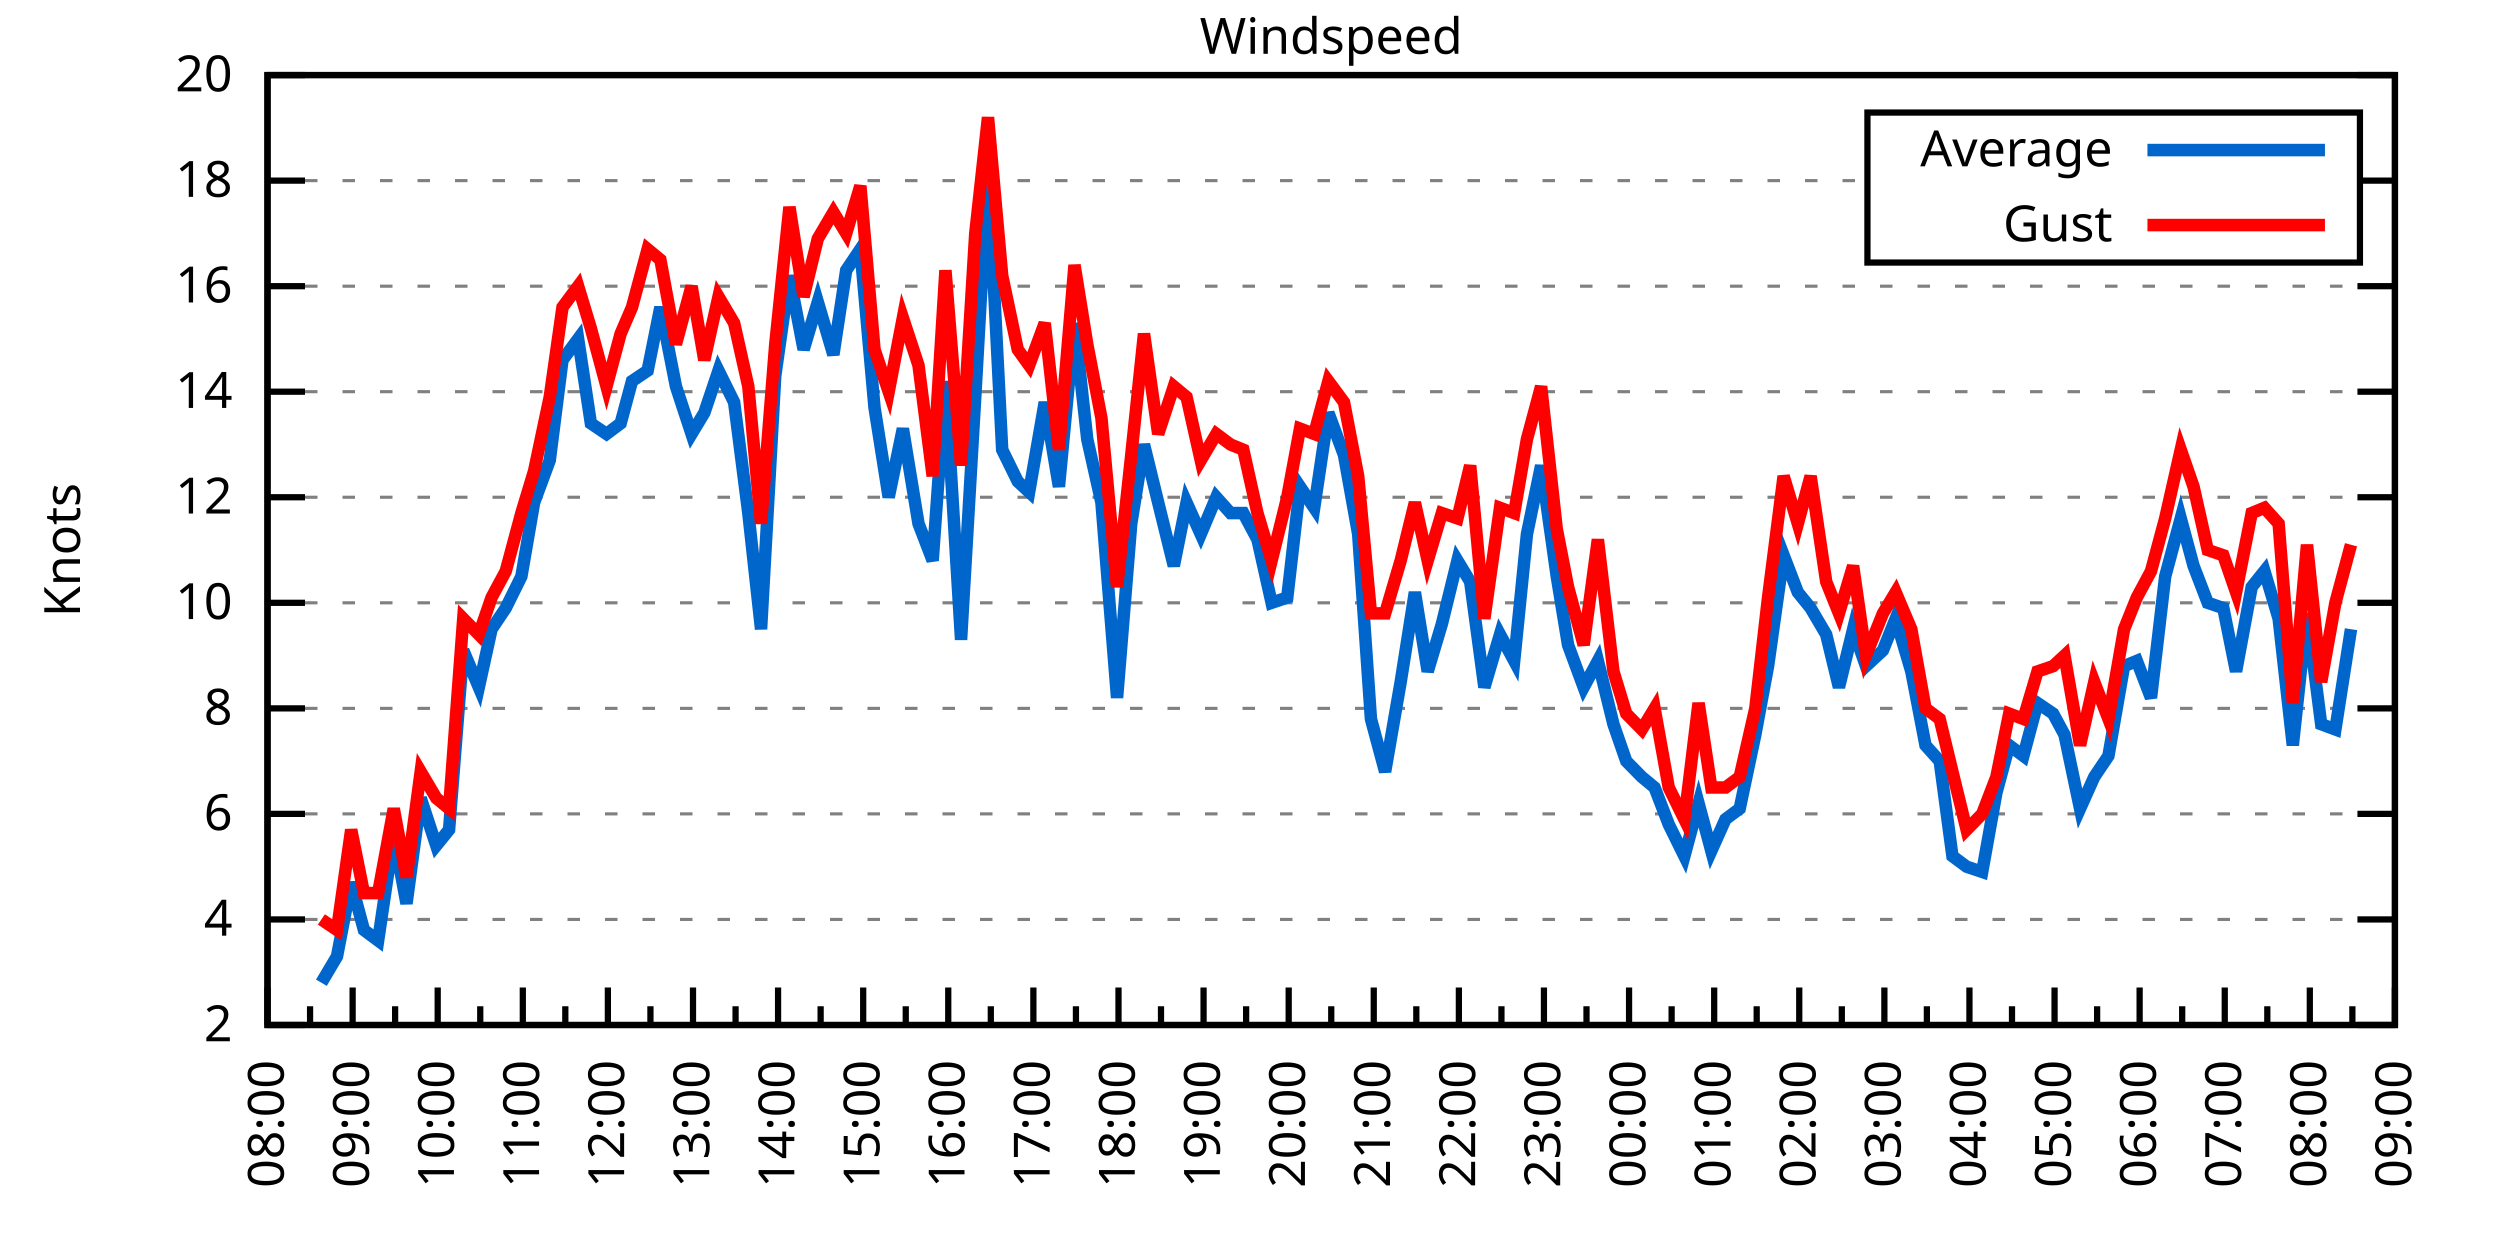
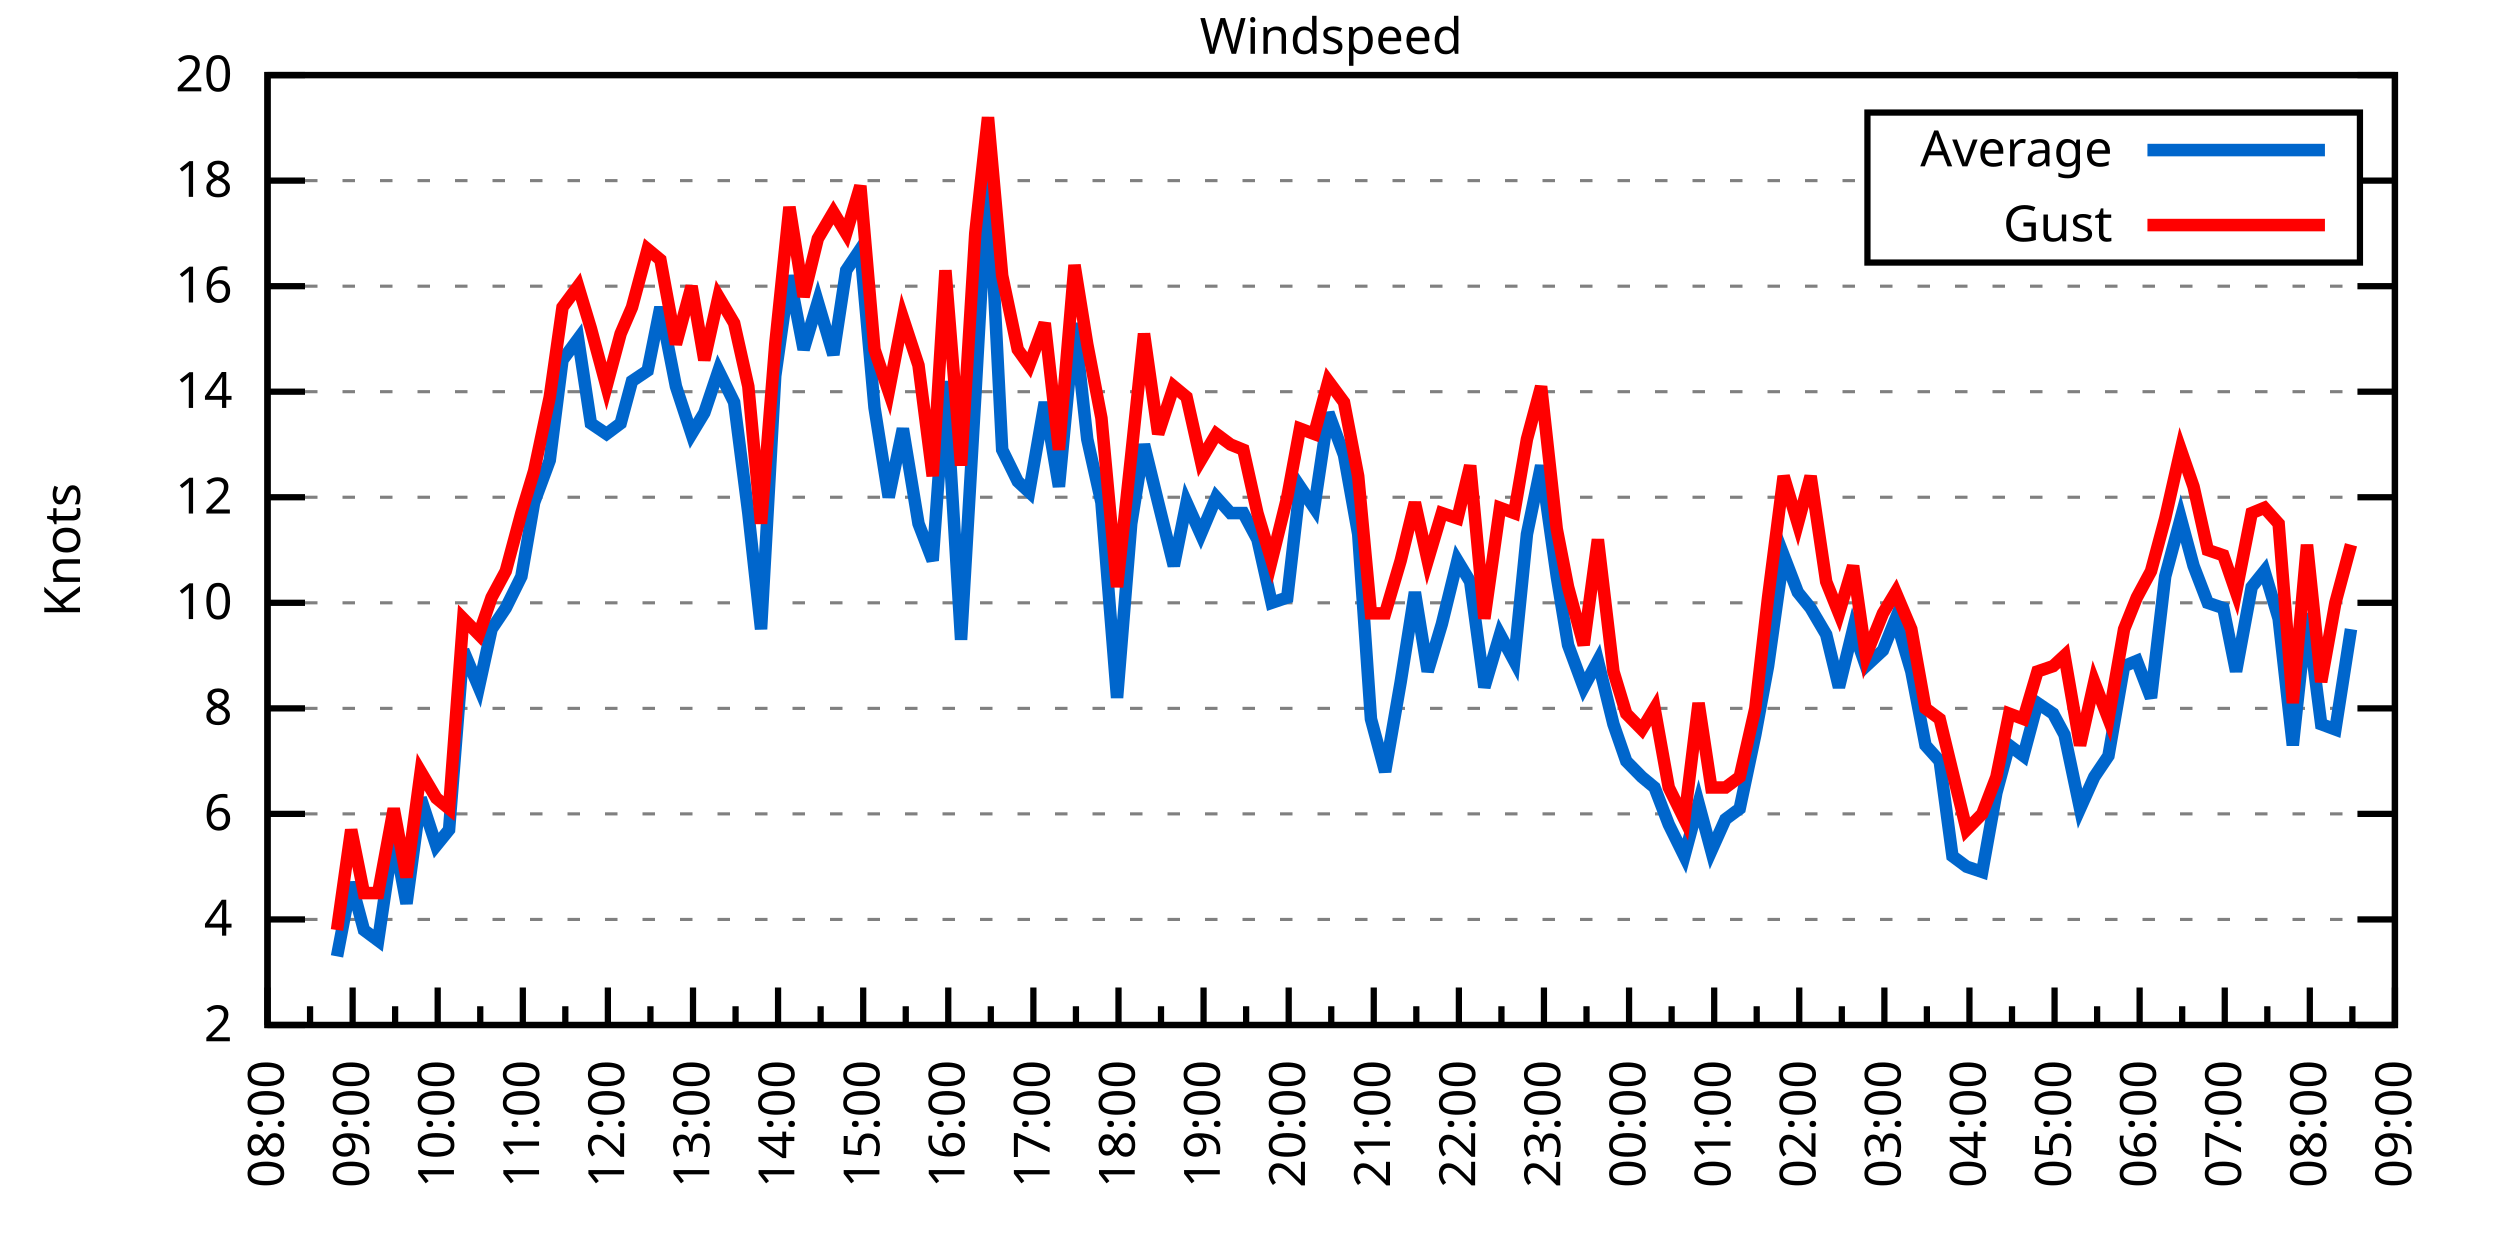
<svg xmlns="http://www.w3.org/2000/svg" xmlns:xlink="http://www.w3.org/1999/xlink" width="400" height="200" viewBox="0 0 400 200">
  <g id="gnuplot_canvas">
    <rect x="0" y="0" width="400" height="200" fill="none" />
    <defs>
      <circle id="gpDot" r="0.5" stroke-width="0.5" stroke="currentColor" />
      <path id="gpPt0" stroke-width="0.333" stroke="currentColor" d="M-1,0 h2 M0,-1 v2" />
      <path id="gpPt1" stroke-width="0.333" stroke="currentColor" d="M-1,-1 L1,1 M1,-1 L-1,1" />
      <path id="gpPt2" stroke-width="0.333" stroke="currentColor" d="M-1,0 L1,0 M0,-1 L0,1 M-1,-1 L1,1 M-1,1 L1,-1" />
      <rect id="gpPt3" stroke-width="0.333" stroke="currentColor" x="-1" y="-1" width="2" height="2" />
      <rect id="gpPt4" stroke-width="0.333" stroke="currentColor" fill="currentColor" x="-1" y="-1" width="2" height="2" />
      <circle id="gpPt5" stroke-width="0.333" stroke="currentColor" cx="0" cy="0" r="1" />
      <use xlink:href="#gpPt5" id="gpPt6" fill="currentColor" stroke="none" />
      <path id="gpPt7" stroke-width="0.333" stroke="currentColor" d="M0,-1.33 L-1.33,0.67 L1.33,0.67 z" />
      <use xlink:href="#gpPt7" id="gpPt8" fill="currentColor" stroke="none" />
      <use xlink:href="#gpPt7" id="gpPt9" stroke="currentColor" transform="rotate(180)" />
      <use xlink:href="#gpPt9" id="gpPt10" fill="currentColor" stroke="none" />
      <use xlink:href="#gpPt3" id="gpPt11" stroke="currentColor" transform="rotate(45)" />
      <use xlink:href="#gpPt11" id="gpPt12" fill="currentColor" stroke="none" />
      <path id="gpPt13" stroke-width="0.333" stroke="currentColor" d="M0,1.330 L1.265,0.411 L0.782,-1.067 L-0.782,-1.076 L-1.265,0.411 z" />
      <use xlink:href="#gpPt13" id="gpPt14" fill="currentColor" stroke="none" />
      <filter id="textbox" filterUnits="objectBoundingBox" x="0" y="0" height="1" width="1">
        <feFlood flood-color="white" flood-opacity="1" result="bgnd" />
        <feComposite in="SourceGraphic" in2="bgnd" operator="atop" />
      </filter>
      <filter id="greybox" filterUnits="objectBoundingBox" x="0" y="0" height="1" width="1">
        <feFlood flood-color="lightgrey" flood-opacity="1" result="grey" />
        <feComposite in="SourceGraphic" in2="grey" operator="atop" />
      </filter>
    </defs>
    <g fill="none" color="white" stroke="currentColor" stroke-width="1.00" stroke-linecap="butt" stroke-linejoin="miter">
</g>
    <g fill="none" color="black" stroke="currentColor" stroke-width="1.00" stroke-linecap="butt" stroke-linejoin="miter">
      <g stroke="none" shape-rendering="crispEdges">
        <polygon fill="rgb(255, 255, 255)" points="42.80,164.00 383.18,164.00 383.18,12.02 42.80,12.02 " />
      </g>
    </g>
    <g fill="none" color="black" stroke="currentColor" stroke-width="1.00" stroke-linecap="butt" stroke-linejoin="miter">
</g>
    <g fill="none" color="black" stroke="black" stroke-width="0.50" stroke-linecap="butt" stroke-linejoin="miter">
</g>
    <g fill="none" color="gray" stroke="currentColor" stroke-width="0.50" stroke-linecap="butt" stroke-linejoin="miter">
      <path stroke="gray" stroke-dasharray="2,4" class="gridline" d="M42.80,164.00 L383.19,164.00  " />
    </g>
    <g fill="none" color="gray" stroke="gray" stroke-width="1.00" stroke-linecap="butt" stroke-linejoin="miter">
</g>
    <g fill="none" color="black" stroke="currentColor" stroke-width="1.00" stroke-linecap="butt" stroke-linejoin="miter">
      <path stroke="black" d="M42.80,164.00 L48.80,164.00 M383.19,164.00 L377.19,164.00  " />
      <g transform="translate(37.20,166.60)" stroke="none" fill="black" font-family="Sans" font-size="8.00" text-anchor="end">
        <text>
          <tspan font-family="Sans"> 2</tspan>
        </text>
      </g>
    </g>
    <g fill="none" color="black" stroke="currentColor" stroke-width="1.00" stroke-linecap="butt" stroke-linejoin="miter">
</g>
    <g fill="none" color="black" stroke="black" stroke-width="0.50" stroke-linecap="butt" stroke-linejoin="miter">
</g>
    <g fill="none" color="gray" stroke="currentColor" stroke-width="0.50" stroke-linecap="butt" stroke-linejoin="miter">
      <path stroke="gray" stroke-dasharray="2,4" class="gridline" d="M42.80,147.11 L383.19,147.11  " />
    </g>
    <g fill="none" color="gray" stroke="gray" stroke-width="1.00" stroke-linecap="butt" stroke-linejoin="miter">
</g>
    <g fill="none" color="black" stroke="currentColor" stroke-width="1.00" stroke-linecap="butt" stroke-linejoin="miter">
      <path stroke="black" d="M42.80,147.11 L48.80,147.11 M383.19,147.11 L377.19,147.11  " />
      <g transform="translate(37.20,149.71)" stroke="none" fill="black" font-family="Sans" font-size="8.00" text-anchor="end">
        <text>
          <tspan font-family="Sans"> 4</tspan>
        </text>
      </g>
    </g>
    <g fill="none" color="black" stroke="currentColor" stroke-width="1.00" stroke-linecap="butt" stroke-linejoin="miter">
</g>
    <g fill="none" color="black" stroke="black" stroke-width="0.50" stroke-linecap="butt" stroke-linejoin="miter">
</g>
    <g fill="none" color="gray" stroke="currentColor" stroke-width="0.50" stroke-linecap="butt" stroke-linejoin="miter">
      <path stroke="gray" stroke-dasharray="2,4" class="gridline" d="M42.80,130.22 L383.19,130.22  " />
    </g>
    <g fill="none" color="gray" stroke="gray" stroke-width="1.00" stroke-linecap="butt" stroke-linejoin="miter">
</g>
    <g fill="none" color="black" stroke="currentColor" stroke-width="1.00" stroke-linecap="butt" stroke-linejoin="miter">
      <path stroke="black" d="M42.80,130.22 L48.80,130.22 M383.19,130.22 L377.19,130.22  " />
      <g transform="translate(37.20,132.82)" stroke="none" fill="black" font-family="Sans" font-size="8.00" text-anchor="end">
        <text>
          <tspan font-family="Sans"> 6</tspan>
        </text>
      </g>
    </g>
    <g fill="none" color="black" stroke="currentColor" stroke-width="1.00" stroke-linecap="butt" stroke-linejoin="miter">
</g>
    <g fill="none" color="black" stroke="black" stroke-width="0.50" stroke-linecap="butt" stroke-linejoin="miter">
</g>
    <g fill="none" color="gray" stroke="currentColor" stroke-width="0.50" stroke-linecap="butt" stroke-linejoin="miter">
      <path stroke="gray" stroke-dasharray="2,4" class="gridline" d="M42.80,113.34 L383.19,113.34  " />
    </g>
    <g fill="none" color="gray" stroke="gray" stroke-width="1.00" stroke-linecap="butt" stroke-linejoin="miter">
</g>
    <g fill="none" color="black" stroke="currentColor" stroke-width="1.00" stroke-linecap="butt" stroke-linejoin="miter">
      <path stroke="black" d="M42.80,113.34 L48.80,113.34 M383.19,113.34 L377.19,113.34  " />
      <g transform="translate(37.20,115.94)" stroke="none" fill="black" font-family="Sans" font-size="8.00" text-anchor="end">
        <text>
          <tspan font-family="Sans"> 8</tspan>
        </text>
      </g>
    </g>
    <g fill="none" color="black" stroke="currentColor" stroke-width="1.00" stroke-linecap="butt" stroke-linejoin="miter">
</g>
    <g fill="none" color="black" stroke="black" stroke-width="0.50" stroke-linecap="butt" stroke-linejoin="miter">
</g>
    <g fill="none" color="gray" stroke="currentColor" stroke-width="0.50" stroke-linecap="butt" stroke-linejoin="miter">
      <path stroke="gray" stroke-dasharray="2,4" class="gridline" d="M42.80,96.45 L383.19,96.45  " />
    </g>
    <g fill="none" color="gray" stroke="gray" stroke-width="1.00" stroke-linecap="butt" stroke-linejoin="miter">
</g>
    <g fill="none" color="black" stroke="currentColor" stroke-width="1.00" stroke-linecap="butt" stroke-linejoin="miter">
      <path stroke="black" d="M42.80,96.45 L48.80,96.45 M383.19,96.45 L377.19,96.45  " />
      <g transform="translate(37.20,99.05)" stroke="none" fill="black" font-family="Sans" font-size="8.00" text-anchor="end">
        <text>
          <tspan font-family="Sans"> 10</tspan>
        </text>
      </g>
    </g>
    <g fill="none" color="black" stroke="currentColor" stroke-width="1.00" stroke-linecap="butt" stroke-linejoin="miter">
</g>
    <g fill="none" color="black" stroke="black" stroke-width="0.50" stroke-linecap="butt" stroke-linejoin="miter">
</g>
    <g fill="none" color="gray" stroke="currentColor" stroke-width="0.50" stroke-linecap="butt" stroke-linejoin="miter">
      <path stroke="gray" stroke-dasharray="2,4" class="gridline" d="M42.80,79.56 L383.19,79.56  " />
    </g>
    <g fill="none" color="gray" stroke="gray" stroke-width="1.00" stroke-linecap="butt" stroke-linejoin="miter">
</g>
    <g fill="none" color="black" stroke="currentColor" stroke-width="1.00" stroke-linecap="butt" stroke-linejoin="miter">
      <path stroke="black" d="M42.80,79.56 L48.80,79.56 M383.19,79.56 L377.19,79.56  " />
      <g transform="translate(37.20,82.16)" stroke="none" fill="black" font-family="Sans" font-size="8.00" text-anchor="end">
        <text>
          <tspan font-family="Sans"> 12</tspan>
        </text>
      </g>
    </g>
    <g fill="none" color="black" stroke="currentColor" stroke-width="1.00" stroke-linecap="butt" stroke-linejoin="miter">
</g>
    <g fill="none" color="black" stroke="black" stroke-width="0.50" stroke-linecap="butt" stroke-linejoin="miter">
</g>
    <g fill="none" color="gray" stroke="currentColor" stroke-width="0.50" stroke-linecap="butt" stroke-linejoin="miter">
      <path stroke="gray" stroke-dasharray="2,4" class="gridline" d="M42.80,62.67 L383.19,62.67  " />
    </g>
    <g fill="none" color="gray" stroke="gray" stroke-width="1.00" stroke-linecap="butt" stroke-linejoin="miter">
</g>
    <g fill="none" color="black" stroke="currentColor" stroke-width="1.00" stroke-linecap="butt" stroke-linejoin="miter">
      <path stroke="black" d="M42.80,62.67 L48.80,62.67 M383.19,62.67 L377.19,62.67  " />
      <g transform="translate(37.20,65.27)" stroke="none" fill="black" font-family="Sans" font-size="8.00" text-anchor="end">
        <text>
          <tspan font-family="Sans"> 14</tspan>
        </text>
      </g>
    </g>
    <g fill="none" color="black" stroke="currentColor" stroke-width="1.00" stroke-linecap="butt" stroke-linejoin="miter">
</g>
    <g fill="none" color="black" stroke="black" stroke-width="0.50" stroke-linecap="butt" stroke-linejoin="miter">
</g>
    <g fill="none" color="gray" stroke="currentColor" stroke-width="0.50" stroke-linecap="butt" stroke-linejoin="miter">
      <path stroke="gray" stroke-dasharray="2,4" class="gridline" d="M42.80,45.79 L383.19,45.79  " />
    </g>
    <g fill="none" color="gray" stroke="gray" stroke-width="1.00" stroke-linecap="butt" stroke-linejoin="miter">
</g>
    <g fill="none" color="black" stroke="currentColor" stroke-width="1.00" stroke-linecap="butt" stroke-linejoin="miter">
      <path stroke="black" d="M42.80,45.79 L48.80,45.79 M383.19,45.79 L377.19,45.79  " />
      <g transform="translate(37.20,48.39)" stroke="none" fill="black" font-family="Sans" font-size="8.00" text-anchor="end">
        <text>
          <tspan font-family="Sans"> 16</tspan>
        </text>
      </g>
    </g>
    <g fill="none" color="black" stroke="currentColor" stroke-width="1.00" stroke-linecap="butt" stroke-linejoin="miter">
</g>
    <g fill="none" color="black" stroke="black" stroke-width="0.50" stroke-linecap="butt" stroke-linejoin="miter">
</g>
    <g fill="none" color="gray" stroke="currentColor" stroke-width="0.50" stroke-linecap="butt" stroke-linejoin="miter">
      <path stroke="gray" stroke-dasharray="2,4" class="gridline" d="M42.80,28.90 L298.79,28.90 M377.59,28.90 L383.19,28.90  " />
    </g>
    <g fill="none" color="gray" stroke="gray" stroke-width="1.00" stroke-linecap="butt" stroke-linejoin="miter">
</g>
    <g fill="none" color="black" stroke="currentColor" stroke-width="1.00" stroke-linecap="butt" stroke-linejoin="miter">
      <path stroke="black" d="M42.80,28.90 L48.80,28.90 M383.19,28.90 L377.19,28.90  " />
      <g transform="translate(37.20,31.50)" stroke="none" fill="black" font-family="Sans" font-size="8.00" text-anchor="end">
        <text>
          <tspan font-family="Sans"> 18</tspan>
        </text>
      </g>
    </g>
    <g fill="none" color="black" stroke="currentColor" stroke-width="1.00" stroke-linecap="butt" stroke-linejoin="miter">
</g>
    <g fill="none" color="black" stroke="black" stroke-width="0.50" stroke-linecap="butt" stroke-linejoin="miter">
</g>
    <g fill="none" color="gray" stroke="currentColor" stroke-width="0.50" stroke-linecap="butt" stroke-linejoin="miter">
      <path stroke="gray" stroke-dasharray="2,4" class="gridline" d="M42.80,12.01 L383.19,12.01  " />
    </g>
    <g fill="none" color="gray" stroke="gray" stroke-width="1.00" stroke-linecap="butt" stroke-linejoin="miter">
</g>
    <g fill="none" color="black" stroke="currentColor" stroke-width="1.00" stroke-linecap="butt" stroke-linejoin="miter">
      <path stroke="black" d="M42.80,12.01 L48.80,12.01 M383.19,12.01 L377.19,12.01  " />
      <g transform="translate(37.20,14.61)" stroke="none" fill="black" font-family="Sans" font-size="8.00" text-anchor="end">
        <text>
          <tspan font-family="Sans"> 20</tspan>
        </text>
      </g>
    </g>
    <g fill="none" color="black" stroke="currentColor" stroke-width="1.00" stroke-linecap="butt" stroke-linejoin="miter">
      <path stroke="black" d="M42.80,164.00 L42.80,158.00  " />
      <g transform="translate(45.40,169.60) rotate(270)" stroke="none" fill="black" font-family="Sans" font-size="8.00" text-anchor="end">
        <text>
          <tspan font-family="Sans">08:00</tspan>
        </text>
      </g>
    </g>
    <g fill="none" color="black" stroke="currentColor" stroke-width="1.00" stroke-linecap="butt" stroke-linejoin="miter">
      <path stroke="black" d="M49.61,164.00 L49.61,161.00 M56.42,164.00 L56.42,158.00  " />
      <g transform="translate(59.02,169.60) rotate(270)" stroke="none" fill="black" font-family="Sans" font-size="8.00" text-anchor="end">
        <text>
          <tspan font-family="Sans">09:00</tspan>
        </text>
      </g>
    </g>
    <g fill="none" color="black" stroke="currentColor" stroke-width="1.00" stroke-linecap="butt" stroke-linejoin="miter">
      <path stroke="black" d="M63.22,164.00 L63.22,161.00 M70.03,164.00 L70.03,158.00  " />
      <g transform="translate(72.63,169.60) rotate(270)" stroke="none" fill="black" font-family="Sans" font-size="8.00" text-anchor="end">
        <text>
          <tspan font-family="Sans">10:00</tspan>
        </text>
      </g>
    </g>
    <g fill="none" color="black" stroke="currentColor" stroke-width="1.00" stroke-linecap="butt" stroke-linejoin="miter">
      <path stroke="black" d="M76.84,164.00 L76.84,161.00 M83.65,164.00 L83.65,158.00  " />
      <g transform="translate(86.25,169.60) rotate(270)" stroke="none" fill="black" font-family="Sans" font-size="8.00" text-anchor="end">
        <text>
          <tspan font-family="Sans">11:00</tspan>
        </text>
      </g>
    </g>
    <g fill="none" color="black" stroke="currentColor" stroke-width="1.00" stroke-linecap="butt" stroke-linejoin="miter">
      <path stroke="black" d="M90.45,164.00 L90.45,161.00 M97.26,164.00 L97.26,158.00  " />
      <g transform="translate(99.86,169.60) rotate(270)" stroke="none" fill="black" font-family="Sans" font-size="8.00" text-anchor="end">
        <text>
          <tspan font-family="Sans">12:00</tspan>
        </text>
      </g>
    </g>
    <g fill="none" color="black" stroke="currentColor" stroke-width="1.00" stroke-linecap="butt" stroke-linejoin="miter">
      <path stroke="black" d="M104.07,164.00 L104.07,161.00 M110.88,164.00 L110.88,158.00  " />
      <g transform="translate(113.48,169.60) rotate(270)" stroke="none" fill="black" font-family="Sans" font-size="8.00" text-anchor="end">
        <text>
          <tspan font-family="Sans">13:00</tspan>
        </text>
      </g>
    </g>
    <g fill="none" color="black" stroke="currentColor" stroke-width="1.00" stroke-linecap="butt" stroke-linejoin="miter">
      <path stroke="black" d="M117.69,164.00 L117.69,161.00 M124.49,164.00 L124.49,158.00  " />
      <g transform="translate(127.09,169.60) rotate(270)" stroke="none" fill="black" font-family="Sans" font-size="8.00" text-anchor="end">
        <text>
          <tspan font-family="Sans">14:00</tspan>
        </text>
      </g>
    </g>
    <g fill="none" color="black" stroke="currentColor" stroke-width="1.00" stroke-linecap="butt" stroke-linejoin="miter">
      <path stroke="black" d="M131.30,164.00 L131.30,161.00 M138.11,164.00 L138.11,158.00  " />
      <g transform="translate(140.71,169.60) rotate(270)" stroke="none" fill="black" font-family="Sans" font-size="8.00" text-anchor="end">
        <text>
          <tspan font-family="Sans">15:00</tspan>
        </text>
      </g>
    </g>
    <g fill="none" color="black" stroke="currentColor" stroke-width="1.00" stroke-linecap="butt" stroke-linejoin="miter">
      <path stroke="black" d="M144.92,164.00 L144.92,161.00 M151.72,164.00 L151.72,158.00  " />
      <g transform="translate(154.32,169.60) rotate(270)" stroke="none" fill="black" font-family="Sans" font-size="8.00" text-anchor="end">
        <text>
          <tspan font-family="Sans">16:00</tspan>
        </text>
      </g>
    </g>
    <g fill="none" color="black" stroke="currentColor" stroke-width="1.00" stroke-linecap="butt" stroke-linejoin="miter">
      <path stroke="black" d="M158.53,164.00 L158.53,161.00 M165.34,164.00 L165.34,158.00  " />
      <g transform="translate(167.94,169.60) rotate(270)" stroke="none" fill="black" font-family="Sans" font-size="8.00" text-anchor="end">
        <text>
          <tspan font-family="Sans">17:00</tspan>
        </text>
      </g>
    </g>
    <g fill="none" color="black" stroke="currentColor" stroke-width="1.00" stroke-linecap="butt" stroke-linejoin="miter">
      <path stroke="black" d="M172.15,164.00 L172.15,161.00 M178.96,164.00 L178.96,158.00  " />
      <g transform="translate(181.56,169.60) rotate(270)" stroke="none" fill="black" font-family="Sans" font-size="8.00" text-anchor="end">
        <text>
          <tspan font-family="Sans">18:00</tspan>
        </text>
      </g>
    </g>
    <g fill="none" color="black" stroke="currentColor" stroke-width="1.00" stroke-linecap="butt" stroke-linejoin="miter">
      <path stroke="black" d="M185.76,164.00 L185.76,161.00 M192.57,164.00 L192.57,158.00  " />
      <g transform="translate(195.17,169.60) rotate(270)" stroke="none" fill="black" font-family="Sans" font-size="8.00" text-anchor="end">
        <text>
          <tspan font-family="Sans">19:00</tspan>
        </text>
      </g>
    </g>
    <g fill="none" color="black" stroke="currentColor" stroke-width="1.00" stroke-linecap="butt" stroke-linejoin="miter">
      <path stroke="black" d="M199.38,164.00 L199.38,161.00 M206.19,164.00 L206.19,158.00  " />
      <g transform="translate(208.79,169.60) rotate(270)" stroke="none" fill="black" font-family="Sans" font-size="8.00" text-anchor="end">
        <text>
          <tspan font-family="Sans">20:00</tspan>
        </text>
      </g>
    </g>
    <g fill="none" color="black" stroke="currentColor" stroke-width="1.00" stroke-linecap="butt" stroke-linejoin="miter">
      <path stroke="black" d="M213.00,164.00 L213.00,161.00 M219.80,164.00 L219.80,158.00  " />
      <g transform="translate(222.40,169.60) rotate(270)" stroke="none" fill="black" font-family="Sans" font-size="8.00" text-anchor="end">
        <text>
          <tspan font-family="Sans">21:00</tspan>
        </text>
      </g>
    </g>
    <g fill="none" color="black" stroke="currentColor" stroke-width="1.00" stroke-linecap="butt" stroke-linejoin="miter">
      <path stroke="black" d="M226.61,164.00 L226.61,161.00 M233.42,164.00 L233.42,158.00  " />
      <g transform="translate(236.02,169.60) rotate(270)" stroke="none" fill="black" font-family="Sans" font-size="8.00" text-anchor="end">
        <text>
          <tspan font-family="Sans">22:00</tspan>
        </text>
      </g>
    </g>
    <g fill="none" color="black" stroke="currentColor" stroke-width="1.00" stroke-linecap="butt" stroke-linejoin="miter">
      <path stroke="black" d="M240.23,164.00 L240.23,161.00 M247.03,164.00 L247.03,158.00  " />
      <g transform="translate(249.63,169.60) rotate(270)" stroke="none" fill="black" font-family="Sans" font-size="8.00" text-anchor="end">
        <text>
          <tspan font-family="Sans">23:00</tspan>
        </text>
      </g>
    </g>
    <g fill="none" color="black" stroke="currentColor" stroke-width="1.00" stroke-linecap="butt" stroke-linejoin="miter">
      <path stroke="black" d="M253.84,164.00 L253.84,161.00 M260.65,164.00 L260.65,158.00  " />
      <g transform="translate(263.25,169.60) rotate(270)" stroke="none" fill="black" font-family="Sans" font-size="8.00" text-anchor="end">
        <text>
          <tspan font-family="Sans">00:00</tspan>
        </text>
      </g>
    </g>
    <g fill="none" color="black" stroke="currentColor" stroke-width="1.00" stroke-linecap="butt" stroke-linejoin="miter">
      <path stroke="black" d="M267.46,164.00 L267.46,161.00 M274.27,164.00 L274.27,158.00  " />
      <g transform="translate(276.87,169.60) rotate(270)" stroke="none" fill="black" font-family="Sans" font-size="8.00" text-anchor="end">
        <text>
          <tspan font-family="Sans">01:00</tspan>
        </text>
      </g>
    </g>
    <g fill="none" color="black" stroke="currentColor" stroke-width="1.00" stroke-linecap="butt" stroke-linejoin="miter">
      <path stroke="black" d="M281.07,164.00 L281.07,161.00 M287.88,164.00 L287.88,158.00  " />
      <g transform="translate(290.48,169.60) rotate(270)" stroke="none" fill="black" font-family="Sans" font-size="8.00" text-anchor="end">
        <text>
          <tspan font-family="Sans">02:00</tspan>
        </text>
      </g>
    </g>
    <g fill="none" color="black" stroke="currentColor" stroke-width="1.00" stroke-linecap="butt" stroke-linejoin="miter">
      <path stroke="black" d="M294.69,164.00 L294.69,161.00 M301.50,164.00 L301.50,158.00  " />
      <g transform="translate(304.10,169.60) rotate(270)" stroke="none" fill="black" font-family="Sans" font-size="8.00" text-anchor="end">
        <text>
          <tspan font-family="Sans">03:00</tspan>
        </text>
      </g>
    </g>
    <g fill="none" color="black" stroke="currentColor" stroke-width="1.00" stroke-linecap="butt" stroke-linejoin="miter">
      <path stroke="black" d="M308.30,164.00 L308.30,161.00 M315.11,164.00 L315.11,158.00  " />
      <g transform="translate(317.71,169.60) rotate(270)" stroke="none" fill="black" font-family="Sans" font-size="8.00" text-anchor="end">
        <text>
          <tspan font-family="Sans">04:00</tspan>
        </text>
      </g>
    </g>
    <g fill="none" color="black" stroke="currentColor" stroke-width="1.00" stroke-linecap="butt" stroke-linejoin="miter">
      <path stroke="black" d="M321.92,164.00 L321.92,161.00 M328.73,164.00 L328.73,158.00  " />
      <g transform="translate(331.33,169.60) rotate(270)" stroke="none" fill="black" font-family="Sans" font-size="8.00" text-anchor="end">
        <text>
          <tspan font-family="Sans">05:00</tspan>
        </text>
      </g>
    </g>
    <g fill="none" color="black" stroke="currentColor" stroke-width="1.00" stroke-linecap="butt" stroke-linejoin="miter">
      <path stroke="black" d="M335.54,164.00 L335.54,161.00 M342.34,164.00 L342.34,158.00  " />
      <g transform="translate(344.94,169.60) rotate(270)" stroke="none" fill="black" font-family="Sans" font-size="8.00" text-anchor="end">
        <text>
          <tspan font-family="Sans">06:00</tspan>
        </text>
      </g>
    </g>
    <g fill="none" color="black" stroke="currentColor" stroke-width="1.00" stroke-linecap="butt" stroke-linejoin="miter">
      <path stroke="black" d="M349.15,164.00 L349.15,161.00 M355.96,164.00 L355.96,158.00  " />
      <g transform="translate(358.56,169.60) rotate(270)" stroke="none" fill="black" font-family="Sans" font-size="8.00" text-anchor="end">
        <text>
          <tspan font-family="Sans">07:00</tspan>
        </text>
      </g>
    </g>
    <g fill="none" color="black" stroke="currentColor" stroke-width="1.00" stroke-linecap="butt" stroke-linejoin="miter">
      <path stroke="black" d="M362.77,164.00 L362.77,161.00 M369.57,164.00 L369.57,158.00  " />
      <g transform="translate(372.17,169.60) rotate(270)" stroke="none" fill="black" font-family="Sans" font-size="8.00" text-anchor="end">
        <text>
          <tspan font-family="Sans">08:00</tspan>
        </text>
      </g>
    </g>
    <g fill="none" color="black" stroke="currentColor" stroke-width="1.00" stroke-linecap="butt" stroke-linejoin="miter">
      <path stroke="black" d="M376.38,164.00 L376.38,161.00 M383.19,164.00 L383.19,158.00  " />
      <g transform="translate(385.79,169.60) rotate(270)" stroke="none" fill="black" font-family="Sans" font-size="8.00" text-anchor="end">
        <text>
          <tspan font-family="Sans">09:00</tspan>
        </text>
      </g>
    </g>
    <g fill="none" color="black" stroke="currentColor" stroke-width="1.00" stroke-linecap="butt" stroke-linejoin="miter">
</g>
    <g fill="none" color="black" stroke="currentColor" stroke-width="1.00" stroke-linecap="butt" stroke-linejoin="miter">
      <path stroke="black" d="M42.80,12.01 L42.80,164.00 L383.19,164.00 L383.19,12.01 L42.80,12.01 Z  " />
    </g>
    <g fill="none" color="black" stroke="currentColor" stroke-width="1.00" stroke-linecap="butt" stroke-linejoin="miter">
      <g transform="translate(12.80,88.01) rotate(270)" stroke="none" fill="black" font-family="Sans" font-size="8.00" text-anchor="middle">
        <text>
          <tspan font-family="Sans">Knots</tspan>
        </text>
      </g>
    </g>
    <g fill="none" color="black" stroke="currentColor" stroke-width="1.00" stroke-linecap="butt" stroke-linejoin="miter">
</g>
    <g fill="none" color="black" stroke="currentColor" stroke-width="1.00" stroke-linecap="butt" stroke-linejoin="miter">
      <path stroke="black" d="M298.79,42.01 L298.79,18.01 L377.59,18.01 L377.59,42.01 L298.79,42.01 Z  " />
    </g>
    <g id="Windspeed_plot_1">
      <g fill="none" color="white" stroke="black" stroke-width="2.00" stroke-linecap="butt" stroke-linejoin="miter">
</g>
      <g fill="none" color="black" stroke="currentColor" stroke-width="2.00" stroke-linecap="butt" stroke-linejoin="miter">
        <g transform="translate(337.99,26.61)" stroke="none" fill="black" font-family="Sans" font-size="8.00" text-anchor="end">
          <text>
            <tspan font-family="Sans">Average</tspan>
          </text>
        </g>
      </g>
      <g fill="none" color="black" stroke="currentColor" stroke-width="2.00" stroke-linecap="butt" stroke-linejoin="miter">
-         <path stroke="rgb(  0, 102, 204)" d="M343.59,24.01 L371.99,24.01 M51.42,157.24 L53.92,153.02 L56.19,141.20 L58.23,148.80 L60.50,150.49 L63.00,133.60   L65.04,144.58 L67.31,127.69 L69.80,135.29 L71.85,132.76 L74.12,104.05 L76.61,109.96 L78.65,100.67 L80.92,97.29   L83.42,92.23 L85.46,80.41 L87.96,73.65 L90.00,57.61 L92.50,54.23 L94.54,67.74 L97.04,69.43 L99.30,67.74   L101.12,60.98 L103.62,59.30 L105.66,49.16 L108.15,61.83 L110.65,69.43 L112.69,66.05 L114.96,59.30 L117.46,64.36   L119.73,82.09 L121.77,100.67 L124.04,60.14 L126.31,44.10 L128.58,55.92 L130.85,48.32 L133.34,56.76 L135.39,43.25   L137.66,39.87 L139.92,65.21 L142.19,79.56 L144.46,68.58 L146.96,83.78 L149.23,89.69 L151.27,60.98 L153.77,102.36   L156.04,63.52 L158.08,27.21 L160.35,71.96 L162.84,77.03 L164.66,78.72 L167.16,64.36 L169.43,77.87 L171.92,51.70   L173.96,70.27 L176.23,80.41 L178.73,111.65 L181.00,83.78 L183.04,71.12 L185.31,80.41 L187.81,90.54 L189.85,80.41   L192.12,85.47 L194.61,79.56 L196.88,82.09 L198.93,82.09 L201.19,86.32 L203.46,96.45 L205.96,95.60 L208.00,77.87   L210.27,81.25 L212.54,66.05 L215.04,72.81 L217.31,85.47 L219.35,115.03 L221.62,123.47 L224.11,109.11 L226.38,94.76   L228.43,107.43 L230.70,99.83 L233.19,89.69 L235.23,93.07 L237.50,109.96 L240.00,101.52 L242.27,105.74 L244.31,85.47   L246.58,74.49 L249.08,92.23 L250.89,103.20 L253.39,109.96 L255.66,105.74 L258.15,115.87 L260.20,121.78 L262.69,124.31   L264.73,126.00 L267.00,131.91 L269.50,136.98 L271.77,128.54 L273.81,136.14 L276.08,131.07 L278.35,129.38 L280.85,117.56   L282.89,106.58 L285.38,88.85 L287.65,94.76 L289.70,97.29 L292.19,101.52 L294.23,109.96 L296.50,100.67 L298.55,106.58   L301.27,104.05 L303.31,98.98 L305.81,107.43 L308.08,119.25 L310.35,121.78 L312.39,136.98 L314.66,138.67 L317.15,139.51   L319.42,126.85 L321.47,119.25 L323.74,120.94 L326.00,112.49 L328.50,114.18 L330.32,117.56 L332.81,129.38 L335.08,124.31   L337.35,120.94 L339.85,106.58 L341.89,105.74 L344.16,111.65 L346.43,92.23 L348.92,82.94 L350.97,90.54 L353.24,96.45   L355.73,97.29 L357.77,107.43 L360.27,93.92 L362.31,91.38 L364.58,98.98 L366.85,119.25 L369.12,98.14 L371.39,115.87   L373.66,116.71 L376.16,100.67  " />
+         <path stroke="rgb(  0, 102, 204)" d="M343.59,24.01 L371.99,24.01 M53.92,153.02 L56.19,141.20 L58.23,148.80 L60.50,150.49 L63.00,133.60 L65.04,144.58   L67.31,127.69 L69.80,135.29 L71.85,132.76 L74.12,104.05 L76.61,109.96 L78.65,100.67 L80.92,97.29 L83.42,92.23   L85.46,80.41 L87.96,73.65 L90.00,57.61 L92.50,54.23 L94.54,67.74 L97.04,69.43 L99.30,67.74 L101.12,60.98   L103.62,59.30 L105.66,49.16 L108.15,61.83 L110.65,69.43 L112.69,66.05 L114.96,59.30 L117.46,64.36 L119.73,82.09   L121.77,100.67 L124.04,60.14 L126.31,44.10 L128.58,55.92 L130.85,48.32 L133.34,56.76 L135.39,43.25 L137.66,39.87   L139.92,65.21 L142.19,79.56 L144.46,68.58 L146.96,83.78 L149.23,89.69 L151.27,60.98 L153.77,102.36 L156.04,63.52   L158.08,27.21 L160.35,71.96 L162.84,77.03 L164.66,78.72 L167.16,64.36 L169.43,77.87 L171.92,51.70 L173.96,70.27   L176.23,80.41 L178.73,111.65 L181.00,83.78 L183.04,71.12 L185.31,80.41 L187.81,90.54 L189.85,80.41 L192.12,85.47   L194.61,79.56 L196.88,82.09 L198.93,82.09 L201.19,86.32 L203.46,96.45 L205.96,95.60 L208.00,77.87 L210.27,81.25   L212.54,66.05 L215.04,72.81 L217.31,85.47 L219.35,115.03 L221.62,123.47 L224.11,109.11 L226.38,94.76 L228.43,107.43   L230.70,99.83 L233.19,89.69 L235.23,93.07 L237.50,109.96 L240.00,101.52 L242.27,105.74 L244.31,85.47 L246.58,74.49   L249.08,92.23 L250.89,103.20 L253.39,109.96 L255.66,105.74 L258.15,115.87 L260.20,121.78 L262.69,124.31 L264.73,126.00   L267.00,131.91 L269.50,136.98 L271.77,128.54 L273.81,136.14 L276.08,131.07 L278.35,129.38 L280.85,117.56 L282.89,106.58   L285.38,88.85 L287.65,94.76 L289.70,97.29 L292.19,101.52 L294.23,109.96 L296.50,100.67 L298.55,106.58 L301.27,104.05   L303.31,98.98 L305.81,107.43 L308.08,119.25 L310.35,121.78 L312.39,136.98 L314.66,138.67 L317.15,139.51 L319.42,126.85   L321.47,119.25 L323.74,120.94 L326.00,112.49 L328.50,114.18 L330.32,117.56 L332.81,129.38 L335.08,124.31 L337.35,120.94   L339.85,106.58 L341.89,105.74 L344.16,111.65 L346.43,92.23 L348.92,82.94 L350.97,90.54 L353.24,96.45 L355.73,97.29   L357.77,107.43 L360.27,93.92 L362.31,91.38 L364.58,98.98 L366.85,119.25 L369.12,98.14 L371.39,115.87 L373.66,116.71   L376.16,100.67  " />
      </g>
    </g>
    <g id="Windspeed_plot_2">
      <g fill="none" color="black" stroke="currentColor" stroke-width="2.00" stroke-linecap="butt" stroke-linejoin="miter">
        <g transform="translate(337.99,38.61)" stroke="none" fill="black" font-family="Sans" font-size="8.00" text-anchor="end">
          <text>
            <tspan font-family="Sans">Gust</tspan>
          </text>
        </g>
      </g>
      <g fill="none" color="black" stroke="currentColor" stroke-width="2.00" stroke-linecap="butt" stroke-linejoin="miter">
-         <path stroke="rgb(255,   0,   0)" d="M343.59,36.01 L371.99,36.01 M51.42,147.11 L53.92,148.80 L56.19,132.76 L58.23,142.89 L60.50,142.89 L63.00,129.38   L65.04,140.36 L67.31,123.47 L69.80,127.69 L71.85,129.38 L74.12,98.98 L76.61,101.52 L78.65,95.60 L80.92,91.38   L83.42,82.09 L85.46,75.34 L87.96,63.52 L90.00,49.16 L92.50,45.79 L94.54,52.54 L97.04,61.83 L99.30,53.39   L101.12,49.16 L103.62,39.87 L105.66,41.56 L108.15,55.07 L110.65,45.79 L112.69,57.61 L114.96,47.47 L117.46,51.70   L119.73,61.83 L121.77,83.78 L124.04,55.07 L126.31,33.12 L128.58,47.47 L130.85,38.19 L133.34,33.96 L135.39,37.34   L137.66,29.74 L139.92,55.92 L142.19,62.67 L144.46,50.85 L146.96,58.45 L149.23,76.18 L151.27,43.25 L153.77,74.49   L156.04,37.34 L158.08,18.77 L160.35,44.10 L162.84,55.92 L164.66,58.45 L167.16,51.70 L169.43,71.96 L171.92,42.41   L173.96,55.07 L176.23,66.90 L178.73,93.92 L181.00,72.81 L183.04,53.39 L185.31,69.43 L187.81,61.83 L189.85,63.52   L192.12,73.65 L194.61,69.43 L196.88,71.12 L198.93,71.96 L201.19,82.09 L203.46,89.69 L205.96,79.56 L208.00,68.58   L210.27,69.43 L212.54,60.98 L215.04,64.36 L217.31,76.18 L219.35,98.14 L221.62,98.14 L224.11,89.69 L226.38,80.41   L228.43,89.69 L230.70,82.09 L233.19,82.94 L235.23,74.49 L237.50,98.98 L240.00,81.25 L242.27,82.09 L244.31,70.27   L246.58,61.83 L249.08,84.63 L250.89,93.92 L253.39,103.20 L255.66,86.32 L258.15,107.43 L260.20,114.18 L262.69,116.71   L264.73,113.34 L267.00,126.00 L269.50,131.07 L271.77,112.49 L273.81,126.00 L276.08,126.00 L278.35,124.31 L280.85,113.34   L282.89,95.60 L285.38,76.18 L287.65,83.78 L289.70,76.18 L292.19,93.07 L294.23,98.14 L296.50,90.54 L298.55,104.89   L301.27,98.14 L303.31,94.76 L305.81,100.67 L308.08,113.34 L310.35,115.03 L312.39,123.47 L314.66,132.76 L317.15,130.22   L319.42,124.31 L321.47,114.18 L323.74,115.03 L326.00,107.43 L328.50,106.58 L330.32,104.89 L332.81,119.25 L335.08,109.11   L337.35,115.03 L339.85,100.67 L341.89,95.60 L344.16,91.38 L346.43,82.94 L348.92,71.96 L350.97,77.87 L353.24,88.00   L355.73,88.85 L357.77,94.76 L360.27,82.09 L362.31,81.25 L364.58,83.78 L366.85,112.49 L369.12,87.16 L371.39,109.11   L373.66,96.45 L376.16,87.16  " />
+         <path stroke="rgb(255,   0,   0)" d="M343.59,36.01 L371.99,36.01 M53.92,148.80 L56.19,132.76 L58.23,142.89 L60.50,142.89 L63.00,129.38 L65.04,140.36   L67.31,123.47 L69.80,127.69 L71.85,129.38 L74.12,98.98 L76.61,101.52 L78.65,95.60 L80.92,91.38 L83.42,82.09   L85.46,75.34 L87.96,63.52 L90.00,49.16 L92.50,45.79 L94.54,52.54 L97.04,61.83 L99.30,53.39 L101.12,49.16   L103.62,39.87 L105.66,41.56 L108.15,55.07 L110.65,45.79 L112.69,57.61 L114.96,47.47 L117.46,51.70 L119.73,61.83   L121.77,83.78 L124.04,55.07 L126.31,33.12 L128.58,47.47 L130.85,38.19 L133.34,33.96 L135.39,37.34 L137.66,29.74   L139.92,55.92 L142.19,62.67 L144.46,50.85 L146.96,58.45 L149.23,76.18 L151.27,43.25 L153.77,74.49 L156.04,37.34   L158.08,18.77 L160.35,44.10 L162.84,55.92 L164.66,58.45 L167.16,51.70 L169.43,71.96 L171.92,42.41 L173.96,55.07   L176.23,66.90 L178.73,93.92 L181.00,72.81 L183.04,53.39 L185.31,69.43 L187.81,61.83 L189.85,63.52 L192.12,73.65   L194.61,69.43 L196.88,71.12 L198.93,71.96 L201.19,82.09 L203.46,89.69 L205.96,79.56 L208.00,68.58 L210.27,69.43   L212.54,60.98 L215.04,64.36 L217.31,76.18 L219.35,98.14 L221.62,98.14 L224.11,89.69 L226.38,80.41 L228.43,89.69   L230.70,82.09 L233.19,82.94 L235.23,74.49 L237.50,98.98 L240.00,81.25 L242.27,82.09 L244.31,70.27 L246.58,61.83   L249.08,84.63 L250.89,93.92 L253.39,103.20 L255.66,86.32 L258.15,107.43 L260.20,114.18 L262.69,116.71 L264.73,113.34   L267.00,126.00 L269.50,131.07 L271.77,112.49 L273.81,126.00 L276.08,126.00 L278.35,124.31 L280.85,113.34 L282.89,95.60   L285.38,76.18 L287.65,83.78 L289.70,76.18 L292.19,93.07 L294.23,98.14 L296.50,90.54 L298.55,104.89 L301.27,98.14   L303.31,94.76 L305.81,100.67 L308.08,113.34 L310.35,115.03 L312.39,123.47 L314.66,132.76 L317.15,130.22 L319.42,124.31   L321.47,114.18 L323.74,115.03 L326.00,107.43 L328.50,106.58 L330.32,104.89 L332.81,119.25 L335.08,109.11 L337.35,115.03   L339.85,100.67 L341.89,95.60 L344.16,91.38 L346.43,82.94 L348.92,71.96 L350.97,77.87 L353.24,88.00 L355.73,88.85   L357.77,94.76 L360.27,82.09 L362.31,81.25 L364.58,83.78 L366.85,112.49 L369.12,87.16 L371.39,109.11 L373.66,96.45   L376.16,87.16  " />
      </g>
    </g>
    <g fill="none" color="black" stroke="currentColor" stroke-width="2.00" stroke-linecap="butt" stroke-linejoin="miter">
</g>
    <g fill="none" color="black" stroke="black" stroke-width="1.00" stroke-linecap="butt" stroke-linejoin="miter">
</g>
    <g fill="none" color="black" stroke="currentColor" stroke-width="1.00" stroke-linecap="butt" stroke-linejoin="miter">
      <path stroke="black" d="M42.80,12.01 L42.80,164.00 L383.19,164.00 L383.19,12.01 L42.80,12.01 Z  " />
    </g>
    <g fill="none" color="black" stroke="currentColor" stroke-width="1.00" stroke-linecap="butt" stroke-linejoin="miter">
      <g transform="translate(212.99,8.61)" stroke="none" fill="black" font-family="Sans" font-size="8.00" text-anchor="middle">
        <text>
          <tspan font-family="Sans">Windspeed</tspan>
        </text>
      </g>
    </g>
    <g fill="none" color="black" stroke="currentColor" stroke-width="1.00" stroke-linecap="butt" stroke-linejoin="miter">
</g>
  </g>
</svg>
